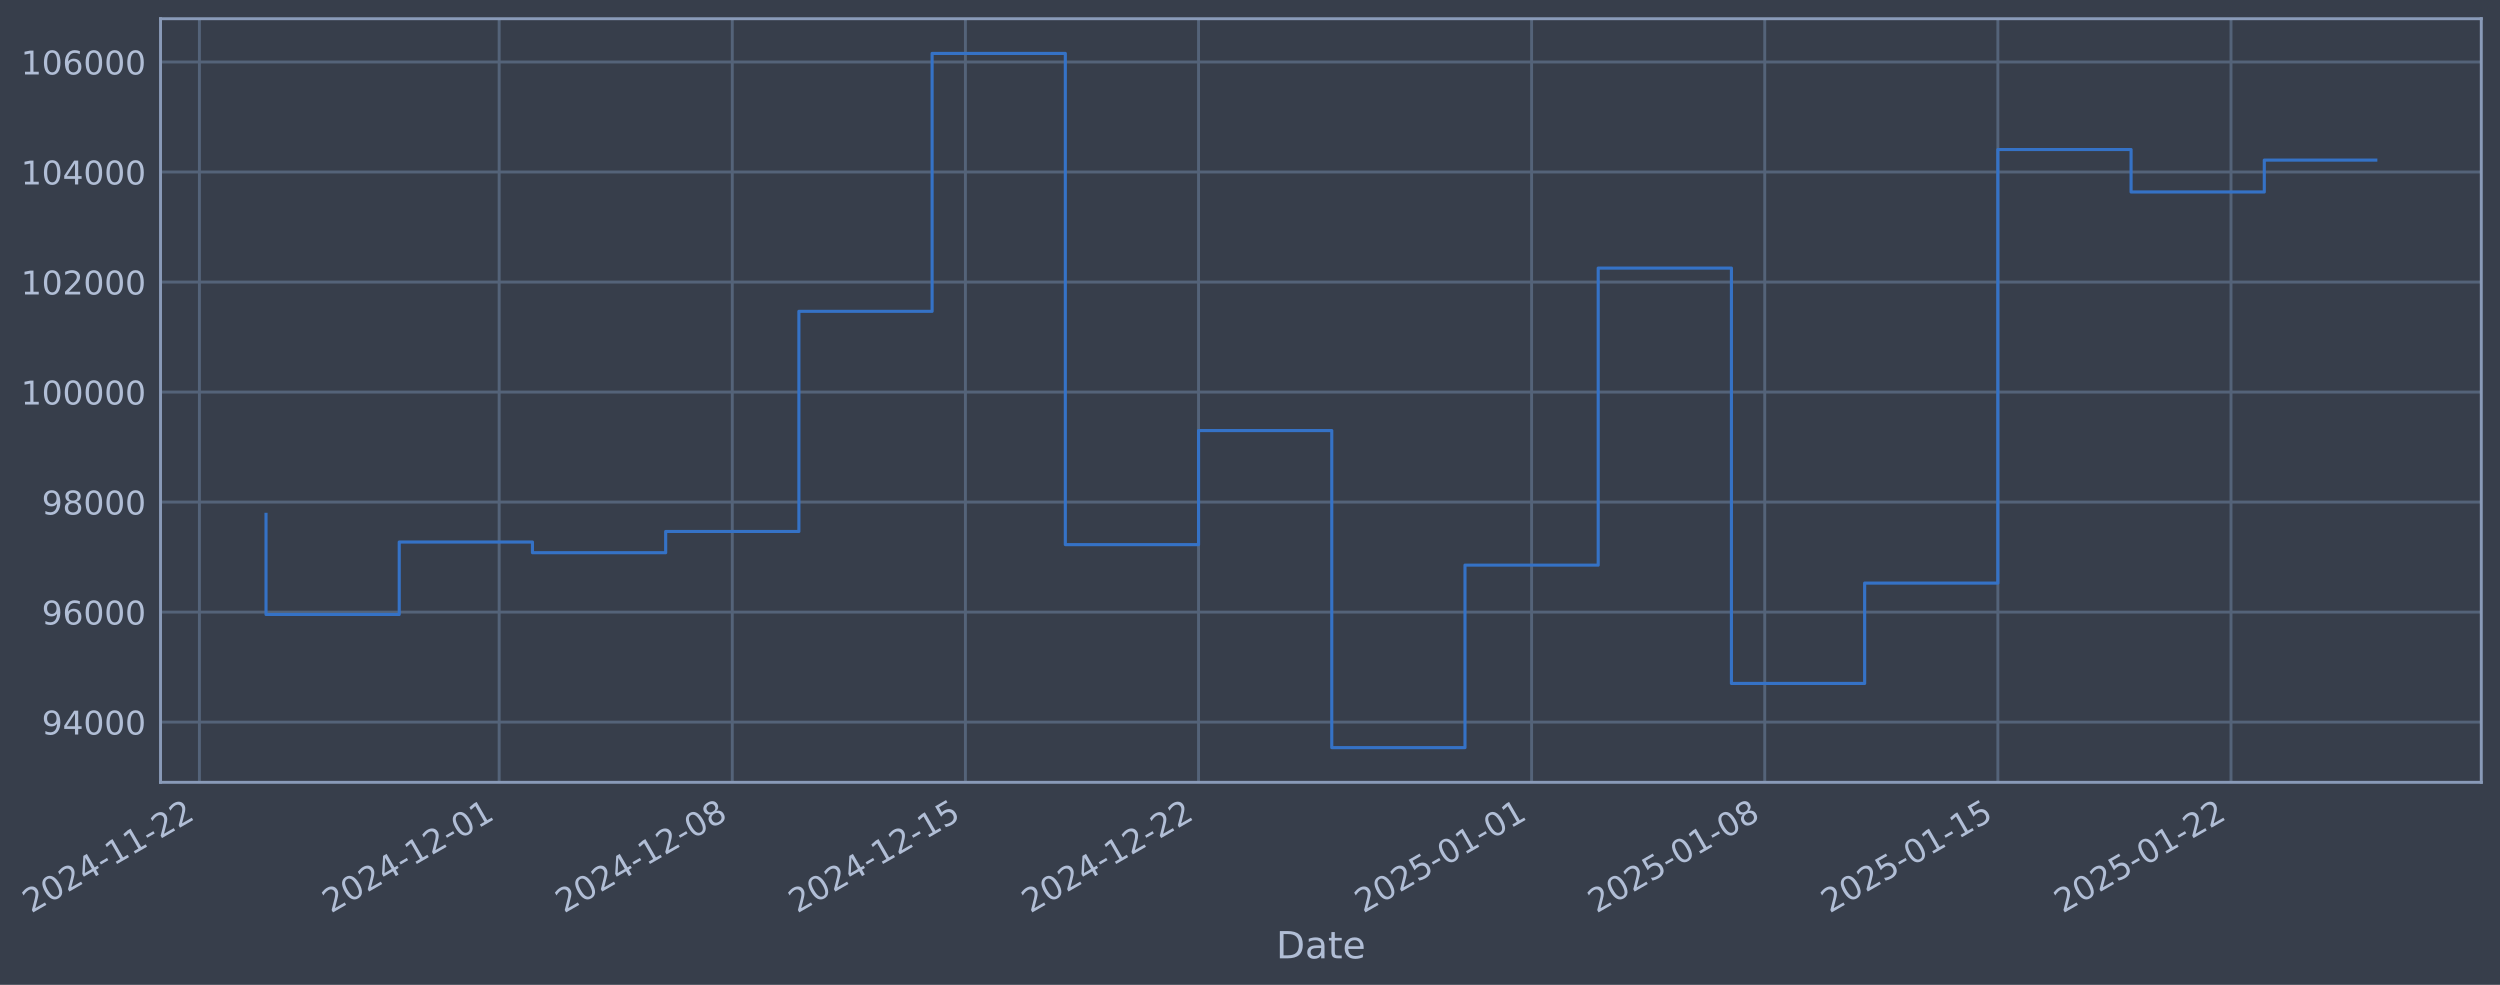
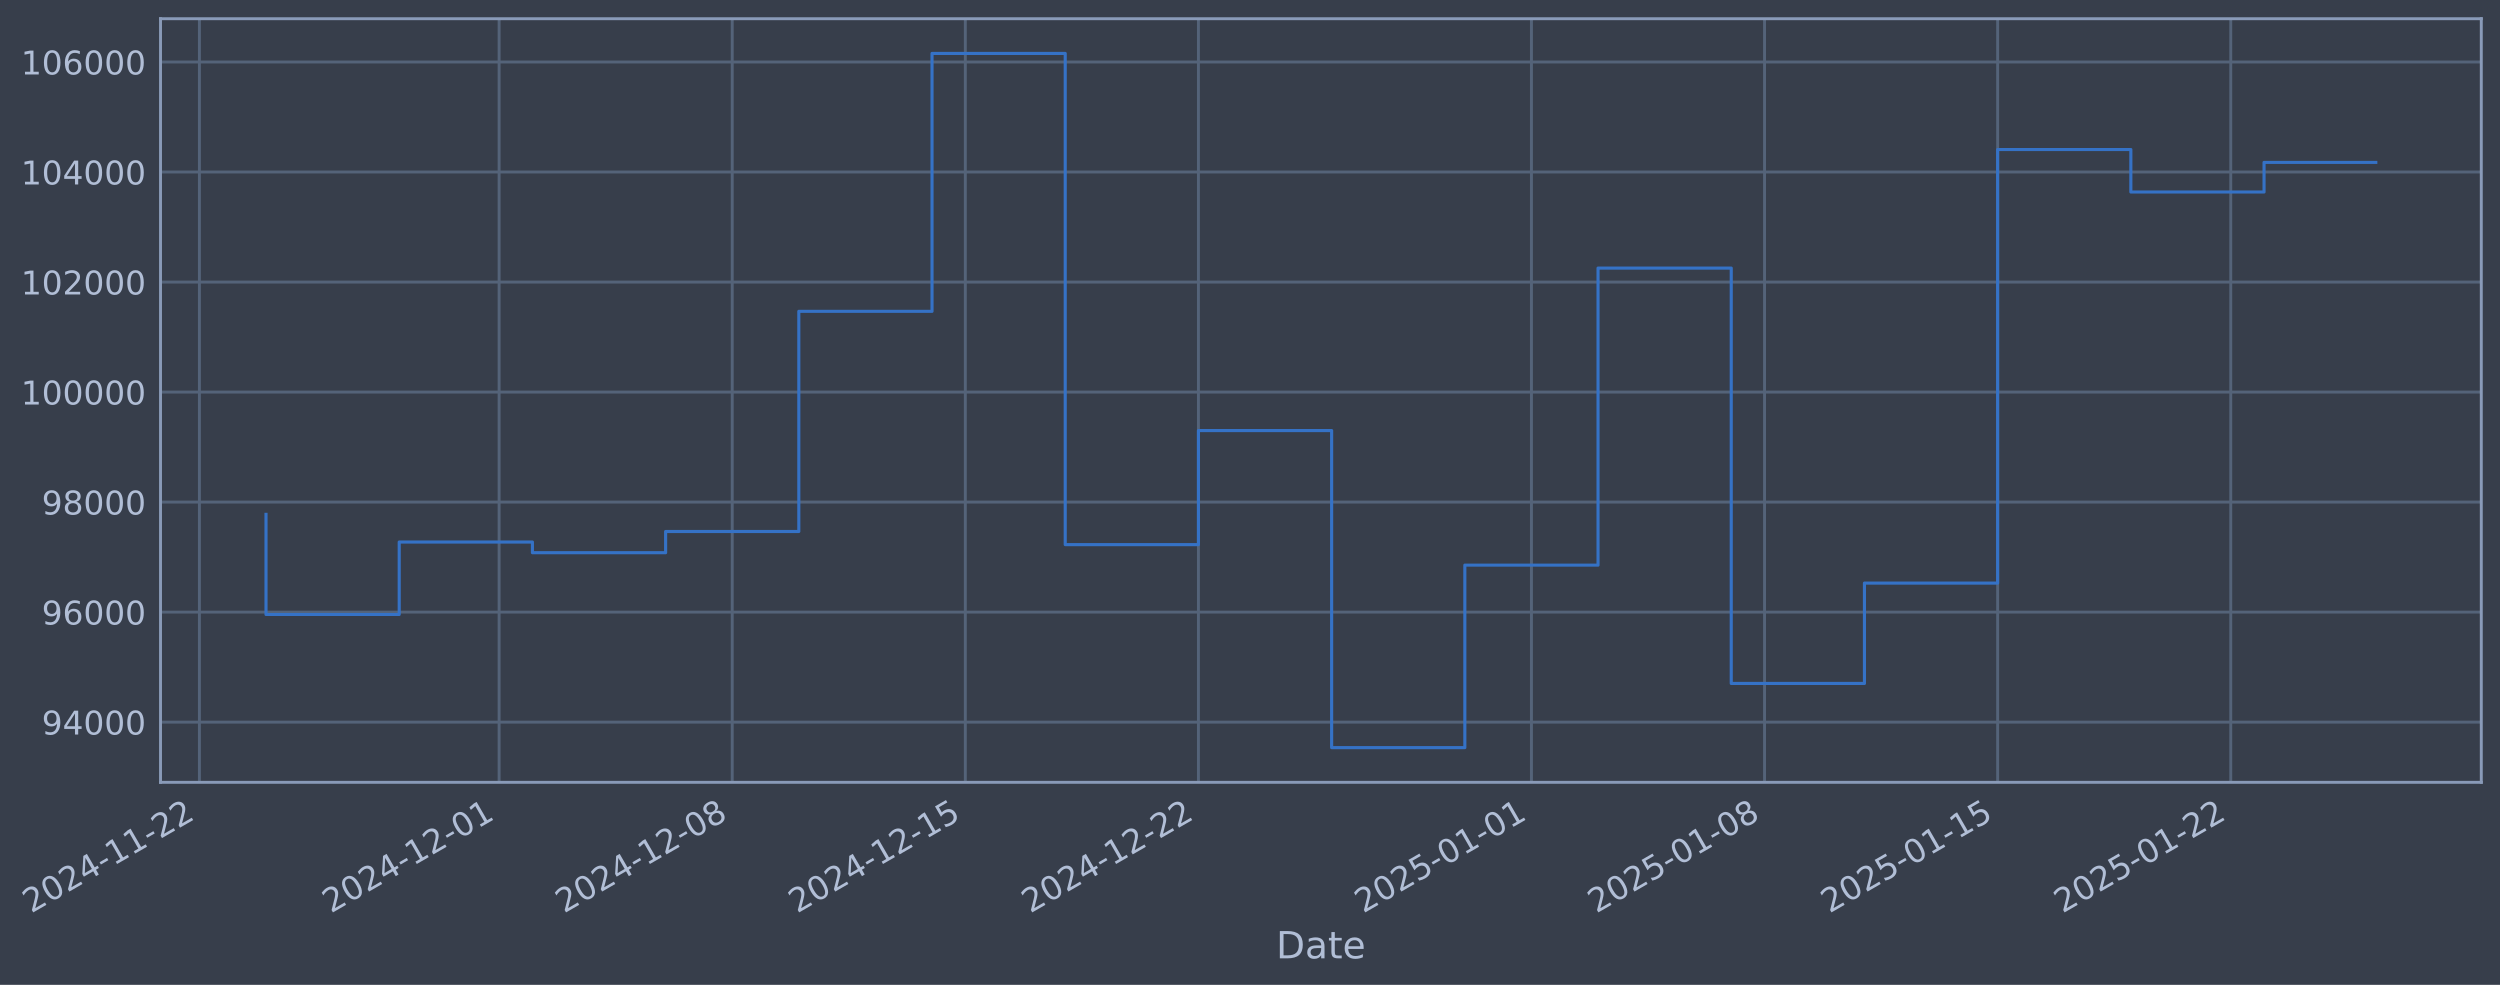
- <svg xmlns="http://www.w3.org/2000/svg" xmlns:xlink="http://www.w3.org/1999/xlink" width="961.755pt" height="378.87pt" viewBox="0 0 961.755 378.87" version="1.1">
+ <svg xmlns="http://www.w3.org/2000/svg" xmlns:xlink="http://www.w3.org/1999/xlink" width="961.752pt" height="378.87pt" viewBox="0 0 961.752 378.87" version="1.1">
  <defs>
    <style type="text/css">*{stroke-linejoin: round; stroke-linecap: butt}</style>
  </defs>
  <g id="figure_1">
    <g id="patch_1">
-       <path d="M 0 378.87  L 961.755 378.87  L 961.755 0  L 0 0  z " style="fill: #373e4b" />
+       <path d="M 0 378.87  L 961.752 378.87  L 961.752 0  L 0 0  z " style="fill: #373e4b" />
    </g>
    <g id="axes_1">
      <g id="patch_2">
-         <path d="M 61.755 300.96  L 954.555 300.96  L 954.555 7.2  L 61.755 7.2  z " style="fill: #373e4b" />
+         <path d="M 61.752 300.96  L 954.552 300.96  L 954.552 7.2  L 61.752 7.2  z " style="fill: #373e4b" />
      </g>
      <g id="matplotlib.axis_1">
        <g id="xtick_1">
          <g id="line2d_1">
-             <path d="M 76.713 300.96  L 76.713 7.2  " clip-path="url(#p67068bf159)" style="fill: none; stroke: #546379; stroke-width: 1.12; stroke-linecap: square" />
+             <path d="M 76.713 300.96  L 76.713 7.2  " clip-path="url(#p6197a2b06e)" style="fill: none; stroke: #546379; stroke-width: 1.12; stroke-linecap: square" />
          </g>
          <g id="line2d_2" />
          <g id="text_1">
            <g style="fill: #b1bed6" transform="translate(11.98702 351.4642) rotate(-30) scale(0.126 -0.126)">
              <defs>
                <path id="DejaVuSans-32" d="M 1228 531  L 3431 531  L 3431 0  L 469 0  L 469 531  Q 828 903 1448 1529  Q 2069 2156 2228 2338  Q 2531 2678 2651 2914  Q 2772 3150 2772 3378  Q 2772 3750 2511 3984  Q 2250 4219 1831 4219  Q 1534 4219 1204 4116  Q 875 4013 500 3803  L 500 4441  Q 881 4594 1212 4672  Q 1544 4750 1819 4750  Q 2544 4750 2975 4387  Q 3406 4025 3406 3419  Q 3406 3131 3298 2873  Q 3191 2616 2906 2266  Q 2828 2175 2409 1742  Q 1991 1309 1228 531  z " transform="scale(0.015625)" />
                <path id="DejaVuSans-30" d="M 2034 4250  Q 1547 4250 1301 3770  Q 1056 3291 1056 2328  Q 1056 1369 1301 889  Q 1547 409 2034 409  Q 2525 409 2770 889  Q 3016 1369 3016 2328  Q 3016 3291 2770 3770  Q 2525 4250 2034 4250  z M 2034 4750  Q 2819 4750 3233 4129  Q 3647 3509 3647 2328  Q 3647 1150 3233 529  Q 2819 -91 2034 -91  Q 1250 -91 836 529  Q 422 1150 422 2328  Q 422 3509 836 4129  Q 1250 4750 2034 4750  z " transform="scale(0.015625)" />
                <path id="DejaVuSans-34" d="M 2419 4116  L 825 1625  L 2419 1625  L 2419 4116  z M 2253 4666  L 3047 4666  L 3047 1625  L 3713 1625  L 3713 1100  L 3047 1100  L 3047 0  L 2419 0  L 2419 1100  L 313 1100  L 313 1709  L 2253 4666  z " transform="scale(0.015625)" />
                <path id="DejaVuSans-2d" d="M 313 2009  L 1997 2009  L 1997 1497  L 313 1497  L 313 2009  z " transform="scale(0.015625)" />
                <path id="DejaVuSans-31" d="M 794 531  L 1825 531  L 1825 4091  L 703 3866  L 703 4441  L 1819 4666  L 2450 4666  L 2450 531  L 3481 531  L 3481 0  L 794 0  L 794 531  z " transform="scale(0.015625)" />
              </defs>
              <use xlink:href="#DejaVuSans-32" />
              <use xlink:href="#DejaVuSans-30" transform="translate(63.62305 0)" />
              <use xlink:href="#DejaVuSans-32" transform="translate(127.2461 0)" />
              <use xlink:href="#DejaVuSans-34" transform="translate(190.8691 0)" />
              <use xlink:href="#DejaVuSans-2d" transform="translate(254.4922 0)" />
              <use xlink:href="#DejaVuSans-31" transform="translate(290.5762 0)" />
              <use xlink:href="#DejaVuSans-31" transform="translate(354.1992 0)" />
              <use xlink:href="#DejaVuSans-2d" transform="translate(417.8223 0)" />
              <use xlink:href="#DejaVuSans-32" transform="translate(453.9062 0)" />
              <use xlink:href="#DejaVuSans-32" transform="translate(517.5293 0)" />
            </g>
          </g>
        </g>
        <g id="xtick_2">
          <g id="line2d_3">
-             <path d="M 192.024 300.96  L 192.024 7.2  " clip-path="url(#p67068bf159)" style="fill: none; stroke: #546379; stroke-width: 1.12; stroke-linecap: square" />
+             <path d="M 192.01 300.96  L 192.01 7.2  " clip-path="url(#p6197a2b06e)" style="fill: none; stroke: #546379; stroke-width: 1.12; stroke-linecap: square" />
          </g>
          <g id="line2d_4" />
          <g id="text_2">
-             <g style="fill: #b1bed6" transform="translate(127.2983 351.4642) rotate(-30) scale(0.126 -0.126)">
+             <g style="fill: #b1bed6" transform="translate(127.2843 351.4642) rotate(-30) scale(0.126 -0.126)">
              <use xlink:href="#DejaVuSans-32" />
              <use xlink:href="#DejaVuSans-30" transform="translate(63.62305 0)" />
              <use xlink:href="#DejaVuSans-32" transform="translate(127.2461 0)" />
              <use xlink:href="#DejaVuSans-34" transform="translate(190.8691 0)" />
              <use xlink:href="#DejaVuSans-2d" transform="translate(254.4922 0)" />
              <use xlink:href="#DejaVuSans-31" transform="translate(290.5762 0)" />
              <use xlink:href="#DejaVuSans-32" transform="translate(354.1992 0)" />
              <use xlink:href="#DejaVuSans-2d" transform="translate(417.8223 0)" />
              <use xlink:href="#DejaVuSans-30" transform="translate(453.9062 0)" />
              <use xlink:href="#DejaVuSans-31" transform="translate(517.5293 0)" />
            </g>
          </g>
        </g>
        <g id="xtick_3">
          <g id="line2d_5">
-             <path d="M 281.71 300.96  L 281.71 7.2  " clip-path="url(#p67068bf159)" style="fill: none; stroke: #546379; stroke-width: 1.12; stroke-linecap: square" />
+             <path d="M 281.685 300.96  L 281.685 7.2  " clip-path="url(#p6197a2b06e)" style="fill: none; stroke: #546379; stroke-width: 1.12; stroke-linecap: square" />
          </g>
          <g id="line2d_6" />
          <g id="text_3">
-             <g style="fill: #b1bed6" transform="translate(216.9849 351.4642) rotate(-30) scale(0.126 -0.126)">
+             <g style="fill: #b1bed6" transform="translate(216.9599 351.4642) rotate(-30) scale(0.126 -0.126)">
              <defs>
                <path id="DejaVuSans-38" d="M 2034 2216  Q 1584 2216 1326 1975  Q 1069 1734 1069 1313  Q 1069 891 1326 650  Q 1584 409 2034 409  Q 2484 409 2743 651  Q 3003 894 3003 1313  Q 3003 1734 2745 1975  Q 2488 2216 2034 2216  z M 1403 2484  Q 997 2584 770 2862  Q 544 3141 544 3541  Q 544 4100 942 4425  Q 1341 4750 2034 4750  Q 2731 4750 3128 4425  Q 3525 4100 3525 3541  Q 3525 3141 3298 2862  Q 3072 2584 2669 2484  Q 3125 2378 3379 2068  Q 3634 1759 3634 1313  Q 3634 634 3220 271  Q 2806 -91 2034 -91  Q 1263 -91 848 271  Q 434 634 434 1313  Q 434 1759 690 2068  Q 947 2378 1403 2484  z M 1172 3481  Q 1172 3119 1398 2916  Q 1625 2713 2034 2713  Q 2441 2713 2670 2916  Q 2900 3119 2900 3481  Q 2900 3844 2670 4047  Q 2441 4250 2034 4250  Q 1625 4250 1398 4047  Q 1172 3844 1172 3481  z " transform="scale(0.015625)" />
              </defs>
              <use xlink:href="#DejaVuSans-32" />
              <use xlink:href="#DejaVuSans-30" transform="translate(63.62305 0)" />
              <use xlink:href="#DejaVuSans-32" transform="translate(127.2461 0)" />
              <use xlink:href="#DejaVuSans-34" transform="translate(190.8691 0)" />
              <use xlink:href="#DejaVuSans-2d" transform="translate(254.4922 0)" />
              <use xlink:href="#DejaVuSans-31" transform="translate(290.5762 0)" />
              <use xlink:href="#DejaVuSans-32" transform="translate(354.1992 0)" />
              <use xlink:href="#DejaVuSans-2d" transform="translate(417.8223 0)" />
              <use xlink:href="#DejaVuSans-30" transform="translate(453.9062 0)" />
              <use xlink:href="#DejaVuSans-38" transform="translate(517.5293 0)" />
            </g>
          </g>
        </g>
        <g id="xtick_4">
          <g id="line2d_7">
-             <path d="M 371.397 300.96  L 371.397 7.2  " clip-path="url(#p67068bf159)" style="fill: none; stroke: #546379; stroke-width: 1.12; stroke-linecap: square" />
+             <path d="M 371.361 300.96  L 371.361 7.2  " clip-path="url(#p6197a2b06e)" style="fill: none; stroke: #546379; stroke-width: 1.12; stroke-linecap: square" />
          </g>
          <g id="line2d_8" />
          <g id="text_4">
-             <g style="fill: #b1bed6" transform="translate(306.6714 351.4642) rotate(-30) scale(0.126 -0.126)">
+             <g style="fill: #b1bed6" transform="translate(306.6355 351.4642) rotate(-30) scale(0.126 -0.126)">
              <defs>
                <path id="DejaVuSans-35" d="M 691 4666  L 3169 4666  L 3169 4134  L 1269 4134  L 1269 2991  Q 1406 3038 1543 3061  Q 1681 3084 1819 3084  Q 2600 3084 3056 2656  Q 3513 2228 3513 1497  Q 3513 744 3044 326  Q 2575 -91 1722 -91  Q 1428 -91 1123 -41  Q 819 9 494 109  L 494 744  Q 775 591 1075 516  Q 1375 441 1709 441  Q 2250 441 2565 725  Q 2881 1009 2881 1497  Q 2881 1984 2565 2268  Q 2250 2553 1709 2553  Q 1456 2553 1204 2497  Q 953 2441 691 2322  L 691 4666  z " transform="scale(0.015625)" />
              </defs>
              <use xlink:href="#DejaVuSans-32" />
              <use xlink:href="#DejaVuSans-30" transform="translate(63.62305 0)" />
              <use xlink:href="#DejaVuSans-32" transform="translate(127.2461 0)" />
              <use xlink:href="#DejaVuSans-34" transform="translate(190.8691 0)" />
              <use xlink:href="#DejaVuSans-2d" transform="translate(254.4922 0)" />
              <use xlink:href="#DejaVuSans-31" transform="translate(290.5762 0)" />
              <use xlink:href="#DejaVuSans-32" transform="translate(354.1992 0)" />
              <use xlink:href="#DejaVuSans-2d" transform="translate(417.8223 0)" />
              <use xlink:href="#DejaVuSans-31" transform="translate(453.9062 0)" />
              <use xlink:href="#DejaVuSans-35" transform="translate(517.5293 0)" />
            </g>
          </g>
        </g>
        <g id="xtick_5">
          <g id="line2d_9">
-             <path d="M 461.083 300.96  L 461.083 7.2  " clip-path="url(#p67068bf159)" style="fill: none; stroke: #546379; stroke-width: 1.12; stroke-linecap: square" />
+             <path d="M 461.037 300.96  L 461.037 7.2  " clip-path="url(#p6197a2b06e)" style="fill: none; stroke: #546379; stroke-width: 1.12; stroke-linecap: square" />
          </g>
          <g id="line2d_10" />
          <g id="text_5">
-             <g style="fill: #b1bed6" transform="translate(396.358 351.4642) rotate(-30) scale(0.126 -0.126)">
+             <g style="fill: #b1bed6" transform="translate(396.3111 351.4642) rotate(-30) scale(0.126 -0.126)">
              <use xlink:href="#DejaVuSans-32" />
              <use xlink:href="#DejaVuSans-30" transform="translate(63.62305 0)" />
              <use xlink:href="#DejaVuSans-32" transform="translate(127.2461 0)" />
              <use xlink:href="#DejaVuSans-34" transform="translate(190.8691 0)" />
              <use xlink:href="#DejaVuSans-2d" transform="translate(254.4922 0)" />
              <use xlink:href="#DejaVuSans-31" transform="translate(290.5762 0)" />
              <use xlink:href="#DejaVuSans-32" transform="translate(354.1992 0)" />
              <use xlink:href="#DejaVuSans-2d" transform="translate(417.8223 0)" />
              <use xlink:href="#DejaVuSans-32" transform="translate(453.9062 0)" />
              <use xlink:href="#DejaVuSans-32" transform="translate(517.5293 0)" />
            </g>
          </g>
        </g>
        <g id="xtick_6">
          <g id="line2d_11">
-             <path d="M 589.207 300.96  L 589.207 7.2  " clip-path="url(#p67068bf159)" style="fill: none; stroke: #546379; stroke-width: 1.12; stroke-linecap: square" />
+             <path d="M 589.145 300.96  L 589.145 7.2  " clip-path="url(#p6197a2b06e)" style="fill: none; stroke: #546379; stroke-width: 1.12; stroke-linecap: square" />
          </g>
          <g id="line2d_12" />
          <g id="text_6">
-             <g style="fill: #b1bed6" transform="translate(524.4816 351.4642) rotate(-30) scale(0.126 -0.126)">
+             <g style="fill: #b1bed6" transform="translate(524.4192 351.4642) rotate(-30) scale(0.126 -0.126)">
              <use xlink:href="#DejaVuSans-32" />
              <use xlink:href="#DejaVuSans-30" transform="translate(63.62305 0)" />
              <use xlink:href="#DejaVuSans-32" transform="translate(127.2461 0)" />
              <use xlink:href="#DejaVuSans-35" transform="translate(190.8691 0)" />
              <use xlink:href="#DejaVuSans-2d" transform="translate(254.4922 0)" />
              <use xlink:href="#DejaVuSans-30" transform="translate(290.5762 0)" />
              <use xlink:href="#DejaVuSans-31" transform="translate(354.1992 0)" />
              <use xlink:href="#DejaVuSans-2d" transform="translate(417.8223 0)" />
              <use xlink:href="#DejaVuSans-30" transform="translate(453.9062 0)" />
              <use xlink:href="#DejaVuSans-31" transform="translate(517.5293 0)" />
            </g>
          </g>
        </g>
        <g id="xtick_7">
          <g id="line2d_13">
-             <path d="M 678.894 300.96  L 678.894 7.2  " clip-path="url(#p67068bf159)" style="fill: none; stroke: #546379; stroke-width: 1.12; stroke-linecap: square" />
+             <path d="M 678.82 300.96  L 678.82 7.2  " clip-path="url(#p6197a2b06e)" style="fill: none; stroke: #546379; stroke-width: 1.12; stroke-linecap: square" />
          </g>
          <g id="line2d_14" />
          <g id="text_7">
-             <g style="fill: #b1bed6" transform="translate(614.1682 351.4642) rotate(-30) scale(0.126 -0.126)">
+             <g style="fill: #b1bed6" transform="translate(614.0948 351.4642) rotate(-30) scale(0.126 -0.126)">
              <use xlink:href="#DejaVuSans-32" />
              <use xlink:href="#DejaVuSans-30" transform="translate(63.62305 0)" />
              <use xlink:href="#DejaVuSans-32" transform="translate(127.2461 0)" />
              <use xlink:href="#DejaVuSans-35" transform="translate(190.8691 0)" />
              <use xlink:href="#DejaVuSans-2d" transform="translate(254.4922 0)" />
              <use xlink:href="#DejaVuSans-30" transform="translate(290.5762 0)" />
              <use xlink:href="#DejaVuSans-31" transform="translate(354.1992 0)" />
              <use xlink:href="#DejaVuSans-2d" transform="translate(417.8223 0)" />
              <use xlink:href="#DejaVuSans-30" transform="translate(453.9062 0)" />
              <use xlink:href="#DejaVuSans-38" transform="translate(517.5293 0)" />
            </g>
          </g>
        </g>
        <g id="xtick_8">
          <g id="line2d_15">
-             <path d="M 768.58 300.96  L 768.58 7.2  " clip-path="url(#p67068bf159)" style="fill: none; stroke: #546379; stroke-width: 1.12; stroke-linecap: square" />
+             <path d="M 768.496 300.96  L 768.496 7.2  " clip-path="url(#p6197a2b06e)" style="fill: none; stroke: #546379; stroke-width: 1.12; stroke-linecap: square" />
          </g>
          <g id="line2d_16" />
          <g id="text_8">
-             <g style="fill: #b1bed6" transform="translate(703.8548 351.4642) rotate(-30) scale(0.126 -0.126)">
+             <g style="fill: #b1bed6" transform="translate(703.7704 351.4642) rotate(-30) scale(0.126 -0.126)">
              <use xlink:href="#DejaVuSans-32" />
              <use xlink:href="#DejaVuSans-30" transform="translate(63.62305 0)" />
              <use xlink:href="#DejaVuSans-32" transform="translate(127.2461 0)" />
              <use xlink:href="#DejaVuSans-35" transform="translate(190.8691 0)" />
              <use xlink:href="#DejaVuSans-2d" transform="translate(254.4922 0)" />
              <use xlink:href="#DejaVuSans-30" transform="translate(290.5762 0)" />
              <use xlink:href="#DejaVuSans-31" transform="translate(354.1992 0)" />
              <use xlink:href="#DejaVuSans-2d" transform="translate(417.8223 0)" />
              <use xlink:href="#DejaVuSans-31" transform="translate(453.9062 0)" />
              <use xlink:href="#DejaVuSans-35" transform="translate(517.5293 0)" />
            </g>
          </g>
        </g>
        <g id="xtick_9">
          <g id="line2d_17">
-             <path d="M 858.267 300.96  L 858.267 7.2  " clip-path="url(#p67068bf159)" style="fill: none; stroke: #546379; stroke-width: 1.12; stroke-linecap: square" />
+             <path d="M 858.172 300.96  L 858.172 7.2  " clip-path="url(#p6197a2b06e)" style="fill: none; stroke: #546379; stroke-width: 1.12; stroke-linecap: square" />
          </g>
          <g id="line2d_18" />
          <g id="text_9">
-             <g style="fill: #b1bed6" transform="translate(793.5413 351.4642) rotate(-30) scale(0.126 -0.126)">
+             <g style="fill: #b1bed6" transform="translate(793.4461 351.4642) rotate(-30) scale(0.126 -0.126)">
              <use xlink:href="#DejaVuSans-32" />
              <use xlink:href="#DejaVuSans-30" transform="translate(63.62305 0)" />
              <use xlink:href="#DejaVuSans-32" transform="translate(127.2461 0)" />
              <use xlink:href="#DejaVuSans-35" transform="translate(190.8691 0)" />
              <use xlink:href="#DejaVuSans-2d" transform="translate(254.4922 0)" />
              <use xlink:href="#DejaVuSans-30" transform="translate(290.5762 0)" />
              <use xlink:href="#DejaVuSans-31" transform="translate(354.1992 0)" />
              <use xlink:href="#DejaVuSans-2d" transform="translate(417.8223 0)" />
              <use xlink:href="#DejaVuSans-32" transform="translate(453.9062 0)" />
              <use xlink:href="#DejaVuSans-32" transform="translate(517.5293 0)" />
            </g>
          </g>
        </g>
        <g id="text_10">
-           <g style="fill: #b1bed6" transform="translate(490.9463 368.6753) scale(0.144 -0.144)">
+           <g style="fill: #b1bed6" transform="translate(490.9432 368.6753) scale(0.144 -0.144)">
            <defs>
              <path id="DejaVuSans-44" d="M 1259 4147  L 1259 519  L 2022 519  Q 2988 519 3436 956  Q 3884 1394 3884 2338  Q 3884 3275 3436 3711  Q 2988 4147 2022 4147  L 1259 4147  z M 628 4666  L 1925 4666  Q 3281 4666 3915 4102  Q 4550 3538 4550 2338  Q 4550 1131 3912 565  Q 3275 0 1925 0  L 628 0  L 628 4666  z " transform="scale(0.015625)" />
              <path id="DejaVuSans-61" d="M 2194 1759  Q 1497 1759 1228 1600  Q 959 1441 959 1056  Q 959 750 1161 570  Q 1363 391 1709 391  Q 2188 391 2477 730  Q 2766 1069 2766 1631  L 2766 1759  L 2194 1759  z M 3341 1997  L 3341 0  L 2766 0  L 2766 531  Q 2569 213 2275 61  Q 1981 -91 1556 -91  Q 1019 -91 701 211  Q 384 513 384 1019  Q 384 1609 779 1909  Q 1175 2209 1959 2209  L 2766 2209  L 2766 2266  Q 2766 2663 2505 2880  Q 2244 3097 1772 3097  Q 1472 3097 1187 3025  Q 903 2953 641 2809  L 641 3341  Q 956 3463 1253 3523  Q 1550 3584 1831 3584  Q 2591 3584 2966 3190  Q 3341 2797 3341 1997  z " transform="scale(0.015625)" />
              <path id="DejaVuSans-74" d="M 1172 4494  L 1172 3500  L 2356 3500  L 2356 3053  L 1172 3053  L 1172 1153  Q 1172 725 1289 603  Q 1406 481 1766 481  L 2356 481  L 2356 0  L 1766 0  Q 1100 0 847 248  Q 594 497 594 1153  L 594 3053  L 172 3053  L 172 3500  L 594 3500  L 594 4494  L 1172 4494  z " transform="scale(0.015625)" />
              <path id="DejaVuSans-65" d="M 3597 1894  L 3597 1613  L 953 1613  Q 991 1019 1311 708  Q 1631 397 2203 397  Q 2534 397 2845 478  Q 3156 559 3463 722  L 3463 178  Q 3153 47 2828 -22  Q 2503 -91 2169 -91  Q 1331 -91 842 396  Q 353 884 353 1716  Q 353 2575 817 3079  Q 1281 3584 2069 3584  Q 2775 3584 3186 3129  Q 3597 2675 3597 1894  z M 3022 2063  Q 3016 2534 2758 2815  Q 2500 3097 2075 3097  Q 1594 3097 1305 2825  Q 1016 2553 972 2059  L 3022 2063  z " transform="scale(0.015625)" />
            </defs>
            <use xlink:href="#DejaVuSans-44" />
            <use xlink:href="#DejaVuSans-61" transform="translate(77.00195 0)" />
            <use xlink:href="#DejaVuSans-74" transform="translate(138.2812 0)" />
            <use xlink:href="#DejaVuSans-65" transform="translate(177.4902 0)" />
          </g>
        </g>
      </g>
      <g id="matplotlib.axis_2">
        <g id="ytick_1">
          <g id="line2d_19">
-             <path d="M 61.755 277.797  L 954.555 277.797  " clip-path="url(#p67068bf159)" style="fill: none; stroke: #546379; stroke-width: 1.12; stroke-linecap: square" />
+             <path d="M 61.752 277.797  L 954.552 277.797  " clip-path="url(#p6197a2b06e)" style="fill: none; stroke: #546379; stroke-width: 1.12; stroke-linecap: square" />
          </g>
          <g id="line2d_20" />
          <g id="text_11">
-             <g style="fill: #b1bed6" transform="translate(16.07169 282.5841) scale(0.126 -0.126)">
+             <g style="fill: #b1bed6" transform="translate(16.06856 282.5841) scale(0.126 -0.126)">
              <defs>
                <path id="DejaVuSans-39" d="M 703 97  L 703 672  Q 941 559 1184 500  Q 1428 441 1663 441  Q 2288 441 2617 861  Q 2947 1281 2994 2138  Q 2813 1869 2534 1725  Q 2256 1581 1919 1581  Q 1219 1581 811 2004  Q 403 2428 403 3163  Q 403 3881 828 4315  Q 1253 4750 1959 4750  Q 2769 4750 3195 4129  Q 3622 3509 3622 2328  Q 3622 1225 3098 567  Q 2575 -91 1691 -91  Q 1453 -91 1209 -44  Q 966 3 703 97  z M 1959 2075  Q 2384 2075 2632 2365  Q 2881 2656 2881 3163  Q 2881 3666 2632 3958  Q 2384 4250 1959 4250  Q 1534 4250 1286 3958  Q 1038 3666 1038 3163  Q 1038 2656 1286 2365  Q 1534 2075 1959 2075  z " transform="scale(0.015625)" />
              </defs>
              <use xlink:href="#DejaVuSans-39" />
              <use xlink:href="#DejaVuSans-34" transform="translate(63.62305 0)" />
              <use xlink:href="#DejaVuSans-30" transform="translate(127.2461 0)" />
              <use xlink:href="#DejaVuSans-30" transform="translate(190.8691 0)" />
              <use xlink:href="#DejaVuSans-30" transform="translate(254.4922 0)" />
            </g>
          </g>
        </g>
        <g id="ytick_2">
          <g id="line2d_21">
-             <path d="M 61.755 235.473  L 954.555 235.473  " clip-path="url(#p67068bf159)" style="fill: none; stroke: #546379; stroke-width: 1.12; stroke-linecap: square" />
+             <path d="M 61.752 235.473  L 954.552 235.473  " clip-path="url(#p6197a2b06e)" style="fill: none; stroke: #546379; stroke-width: 1.12; stroke-linecap: square" />
          </g>
          <g id="line2d_22" />
          <g id="text_12">
-             <g style="fill: #b1bed6" transform="translate(16.07169 240.2602) scale(0.126 -0.126)">
+             <g style="fill: #b1bed6" transform="translate(16.06856 240.2602) scale(0.126 -0.126)">
              <defs>
                <path id="DejaVuSans-36" d="M 2113 2584  Q 1688 2584 1439 2293  Q 1191 2003 1191 1497  Q 1191 994 1439 701  Q 1688 409 2113 409  Q 2538 409 2786 701  Q 3034 994 3034 1497  Q 3034 2003 2786 2293  Q 2538 2584 2113 2584  z M 3366 4563  L 3366 3988  Q 3128 4100 2886 4159  Q 2644 4219 2406 4219  Q 1781 4219 1451 3797  Q 1122 3375 1075 2522  Q 1259 2794 1537 2939  Q 1816 3084 2150 3084  Q 2853 3084 3261 2657  Q 3669 2231 3669 1497  Q 3669 778 3244 343  Q 2819 -91 2113 -91  Q 1303 -91 875 529  Q 447 1150 447 2328  Q 447 3434 972 4092  Q 1497 4750 2381 4750  Q 2619 4750 2861 4703  Q 3103 4656 3366 4563  z " transform="scale(0.015625)" />
              </defs>
              <use xlink:href="#DejaVuSans-39" />
              <use xlink:href="#DejaVuSans-36" transform="translate(63.62305 0)" />
              <use xlink:href="#DejaVuSans-30" transform="translate(127.2461 0)" />
              <use xlink:href="#DejaVuSans-30" transform="translate(190.8691 0)" />
              <use xlink:href="#DejaVuSans-30" transform="translate(254.4922 0)" />
            </g>
          </g>
        </g>
        <g id="ytick_3">
          <g id="line2d_23">
-             <path d="M 61.755 193.149  L 954.555 193.149  " clip-path="url(#p67068bf159)" style="fill: none; stroke: #546379; stroke-width: 1.12; stroke-linecap: square" />
+             <path d="M 61.752 193.149  L 954.552 193.149  " clip-path="url(#p6197a2b06e)" style="fill: none; stroke: #546379; stroke-width: 1.12; stroke-linecap: square" />
          </g>
          <g id="line2d_24" />
          <g id="text_13">
-             <g style="fill: #b1bed6" transform="translate(16.07169 197.9364) scale(0.126 -0.126)">
+             <g style="fill: #b1bed6" transform="translate(16.06856 197.9364) scale(0.126 -0.126)">
              <use xlink:href="#DejaVuSans-39" />
              <use xlink:href="#DejaVuSans-38" transform="translate(63.62305 0)" />
              <use xlink:href="#DejaVuSans-30" transform="translate(127.2461 0)" />
              <use xlink:href="#DejaVuSans-30" transform="translate(190.8691 0)" />
              <use xlink:href="#DejaVuSans-30" transform="translate(254.4922 0)" />
            </g>
          </g>
        </g>
        <g id="ytick_4">
          <g id="line2d_25">
-             <path d="M 61.755 150.826  L 954.555 150.826  " clip-path="url(#p67068bf159)" style="fill: none; stroke: #546379; stroke-width: 1.12; stroke-linecap: square" />
+             <path d="M 61.752 150.826  L 954.552 150.826  " clip-path="url(#p6197a2b06e)" style="fill: none; stroke: #546379; stroke-width: 1.12; stroke-linecap: square" />
          </g>
          <g id="line2d_26" />
          <g id="text_14">
-             <g style="fill: #b1bed6" transform="translate(8.054937 155.6126) scale(0.126 -0.126)">
+             <g style="fill: #b1bed6" transform="translate(8.051815 155.6126) scale(0.126 -0.126)">
              <use xlink:href="#DejaVuSans-31" />
              <use xlink:href="#DejaVuSans-30" transform="translate(63.62305 0)" />
              <use xlink:href="#DejaVuSans-30" transform="translate(127.2461 0)" />
              <use xlink:href="#DejaVuSans-30" transform="translate(190.8691 0)" />
              <use xlink:href="#DejaVuSans-30" transform="translate(254.4922 0)" />
              <use xlink:href="#DejaVuSans-30" transform="translate(318.1152 0)" />
            </g>
          </g>
        </g>
        <g id="ytick_5">
          <g id="line2d_27">
-             <path d="M 61.755 108.502  L 954.555 108.502  " clip-path="url(#p67068bf159)" style="fill: none; stroke: #546379; stroke-width: 1.12; stroke-linecap: square" />
+             <path d="M 61.752 108.502  L 954.552 108.502  " clip-path="url(#p6197a2b06e)" style="fill: none; stroke: #546379; stroke-width: 1.12; stroke-linecap: square" />
          </g>
          <g id="line2d_28" />
          <g id="text_15">
-             <g style="fill: #b1bed6" transform="translate(8.054937 113.2888) scale(0.126 -0.126)">
+             <g style="fill: #b1bed6" transform="translate(8.051815 113.2888) scale(0.126 -0.126)">
              <use xlink:href="#DejaVuSans-31" />
              <use xlink:href="#DejaVuSans-30" transform="translate(63.62305 0)" />
              <use xlink:href="#DejaVuSans-32" transform="translate(127.2461 0)" />
              <use xlink:href="#DejaVuSans-30" transform="translate(190.8691 0)" />
              <use xlink:href="#DejaVuSans-30" transform="translate(254.4922 0)" />
              <use xlink:href="#DejaVuSans-30" transform="translate(318.1152 0)" />
            </g>
          </g>
        </g>
        <g id="ytick_6">
          <g id="line2d_29">
-             <path d="M 61.755 66.178  L 954.555 66.178  " clip-path="url(#p67068bf159)" style="fill: none; stroke: #546379; stroke-width: 1.12; stroke-linecap: square" />
+             <path d="M 61.752 66.178  L 954.552 66.178  " clip-path="url(#p6197a2b06e)" style="fill: none; stroke: #546379; stroke-width: 1.12; stroke-linecap: square" />
          </g>
          <g id="line2d_30" />
          <g id="text_16">
-             <g style="fill: #b1bed6" transform="translate(8.054937 70.96502) scale(0.126 -0.126)">
+             <g style="fill: #b1bed6" transform="translate(8.051815 70.96502) scale(0.126 -0.126)">
              <use xlink:href="#DejaVuSans-31" />
              <use xlink:href="#DejaVuSans-30" transform="translate(63.62305 0)" />
              <use xlink:href="#DejaVuSans-34" transform="translate(127.2461 0)" />
              <use xlink:href="#DejaVuSans-30" transform="translate(190.8691 0)" />
              <use xlink:href="#DejaVuSans-30" transform="translate(254.4922 0)" />
              <use xlink:href="#DejaVuSans-30" transform="translate(318.1152 0)" />
            </g>
          </g>
        </g>
        <g id="ytick_7">
          <g id="line2d_31">
-             <path d="M 61.755 23.854  L 954.555 23.854  " clip-path="url(#p67068bf159)" style="fill: none; stroke: #546379; stroke-width: 1.12; stroke-linecap: square" />
+             <path d="M 61.752 23.854  L 954.552 23.854  " clip-path="url(#p6197a2b06e)" style="fill: none; stroke: #546379; stroke-width: 1.12; stroke-linecap: square" />
          </g>
          <g id="line2d_32" />
          <g id="text_17">
-             <g style="fill: #b1bed6" transform="translate(8.054937 28.64121) scale(0.126 -0.126)">
+             <g style="fill: #b1bed6" transform="translate(8.051815 28.64121) scale(0.126 -0.126)">
              <use xlink:href="#DejaVuSans-31" />
              <use xlink:href="#DejaVuSans-30" transform="translate(63.62305 0)" />
              <use xlink:href="#DejaVuSans-36" transform="translate(127.2461 0)" />
              <use xlink:href="#DejaVuSans-30" transform="translate(190.8691 0)" />
              <use xlink:href="#DejaVuSans-30" transform="translate(254.4922 0)" />
              <use xlink:href="#DejaVuSans-30" transform="translate(318.1152 0)" />
            </g>
          </g>
        </g>
      </g>
      <g id="line2d_33">
-         <path d="M 102.337 197.87  L 102.337 236.383  L 153.587 236.383  L 153.587 208.521  L 204.836 208.521  L 204.836 212.628  L 256.086 212.628  L 256.086 204.459  L 307.335 204.459  L 307.335 119.77  L 358.585 119.77  L 358.585 20.553  L 409.834 20.553  L 409.834 209.517  L 461.083 209.517  L 461.083 165.636  L 512.333 165.636  L 512.333 287.607  L 563.582 287.607  L 563.582 217.409  L 614.832 217.409  L 614.832 103.141  L 666.081 103.141  L 666.081 262.927  L 717.331 262.927  L 717.331 224.318  L 768.58 224.318  L 768.58 57.525  L 819.83 57.525  L 819.83 73.859  L 871.079 73.859  L 871.079 61.588  L 913.974 61.588  " clip-path="url(#p67068bf159)" style="fill: none; stroke: #3572c6; stroke-width: 1.2; stroke-linecap: square" />
+         <path d="M 102.334 197.87  L 102.334 236.383  L 153.577 236.383  L 153.577 208.521  L 204.821 208.521  L 204.821 212.628  L 256.064 212.628  L 256.064 204.459  L 307.307 204.459  L 307.307 119.77  L 358.55 119.77  L 358.55 20.553  L 409.793 20.553  L 409.793 209.517  L 461.037 209.517  L 461.037 165.636  L 512.28 165.636  L 512.28 287.607  L 563.523 287.607  L 563.523 217.409  L 614.766 217.409  L 614.766 103.141  L 666.01 103.141  L 666.01 262.927  L 717.253 262.927  L 717.253 224.318  L 768.496 224.318  L 768.496 57.525  L 819.739 57.525  L 819.739 73.859  L 870.982 73.859  L 870.982 62.474  L 913.97 62.474  " clip-path="url(#p6197a2b06e)" style="fill: none; stroke: #3572c6; stroke-width: 1.2; stroke-linecap: square" />
      </g>
      <g id="patch_3">
-         <path d="M 61.755 300.96  L 61.755 7.2  " style="fill: none; stroke: #899ab8; stroke-width: 1.12; stroke-linejoin: miter; stroke-linecap: square" />
+         <path d="M 61.752 300.96  L 61.752 7.2  " style="fill: none; stroke: #899ab8; stroke-width: 1.12; stroke-linejoin: miter; stroke-linecap: square" />
      </g>
      <g id="patch_4">
-         <path d="M 954.555 300.96  L 954.555 7.2  " style="fill: none; stroke: #899ab8; stroke-width: 1.12; stroke-linejoin: miter; stroke-linecap: square" />
+         <path d="M 954.552 300.96  L 954.552 7.2  " style="fill: none; stroke: #899ab8; stroke-width: 1.12; stroke-linejoin: miter; stroke-linecap: square" />
      </g>
      <g id="patch_5">
-         <path d="M 61.755 300.96  L 954.555 300.96  " style="fill: none; stroke: #899ab8; stroke-width: 1.12; stroke-linejoin: miter; stroke-linecap: square" />
+         <path d="M 61.752 300.96  L 954.552 300.96  " style="fill: none; stroke: #899ab8; stroke-width: 1.12; stroke-linejoin: miter; stroke-linecap: square" />
      </g>
      <g id="patch_6">
-         <path d="M 61.755 7.2  L 954.555 7.2  " style="fill: none; stroke: #899ab8; stroke-width: 1.12; stroke-linejoin: miter; stroke-linecap: square" />
+         <path d="M 61.752 7.2  L 954.552 7.2  " style="fill: none; stroke: #899ab8; stroke-width: 1.12; stroke-linejoin: miter; stroke-linecap: square" />
      </g>
    </g>
  </g>
  <defs>
-     <clipPath id="p67068bf159">
-       <rect x="61.755" y="7.2" width="892.8" height="293.76" />
+     <clipPath id="p6197a2b06e">
+       <rect x="61.752" y="7.2" width="892.8" height="293.76" />
    </clipPath>
  </defs>
</svg>
